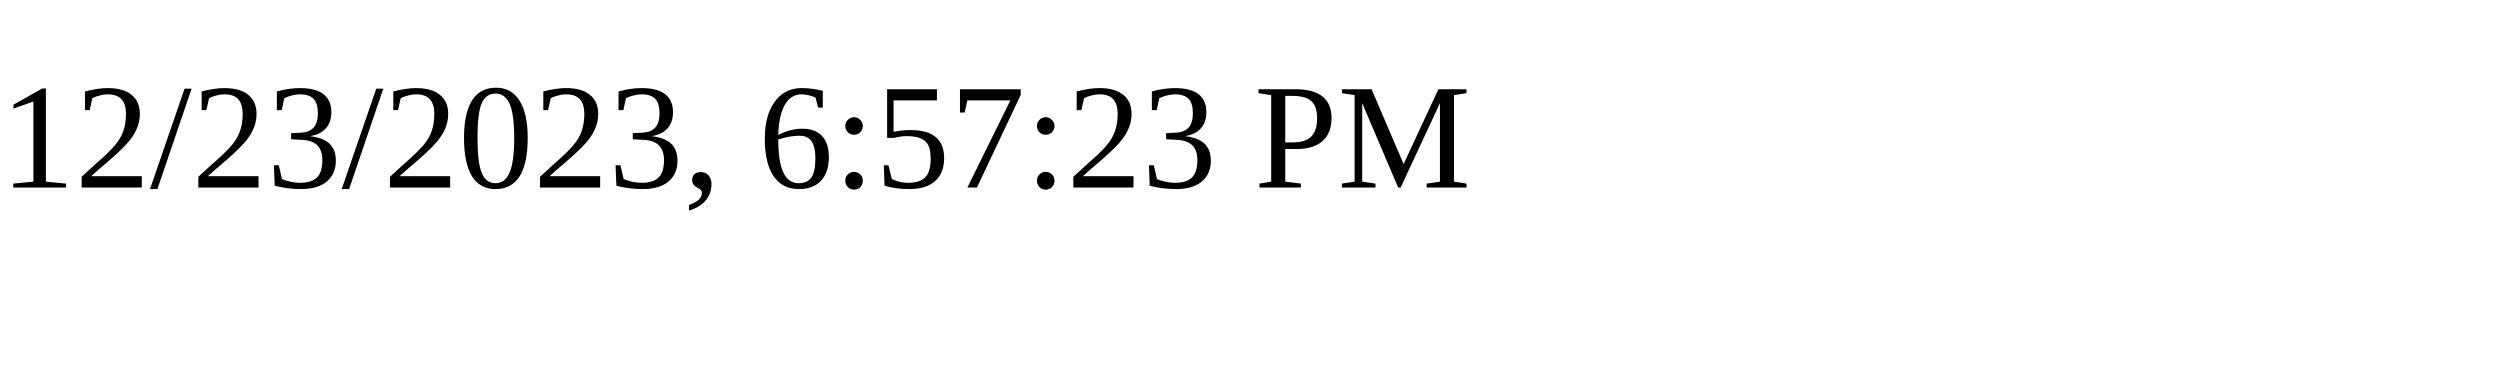
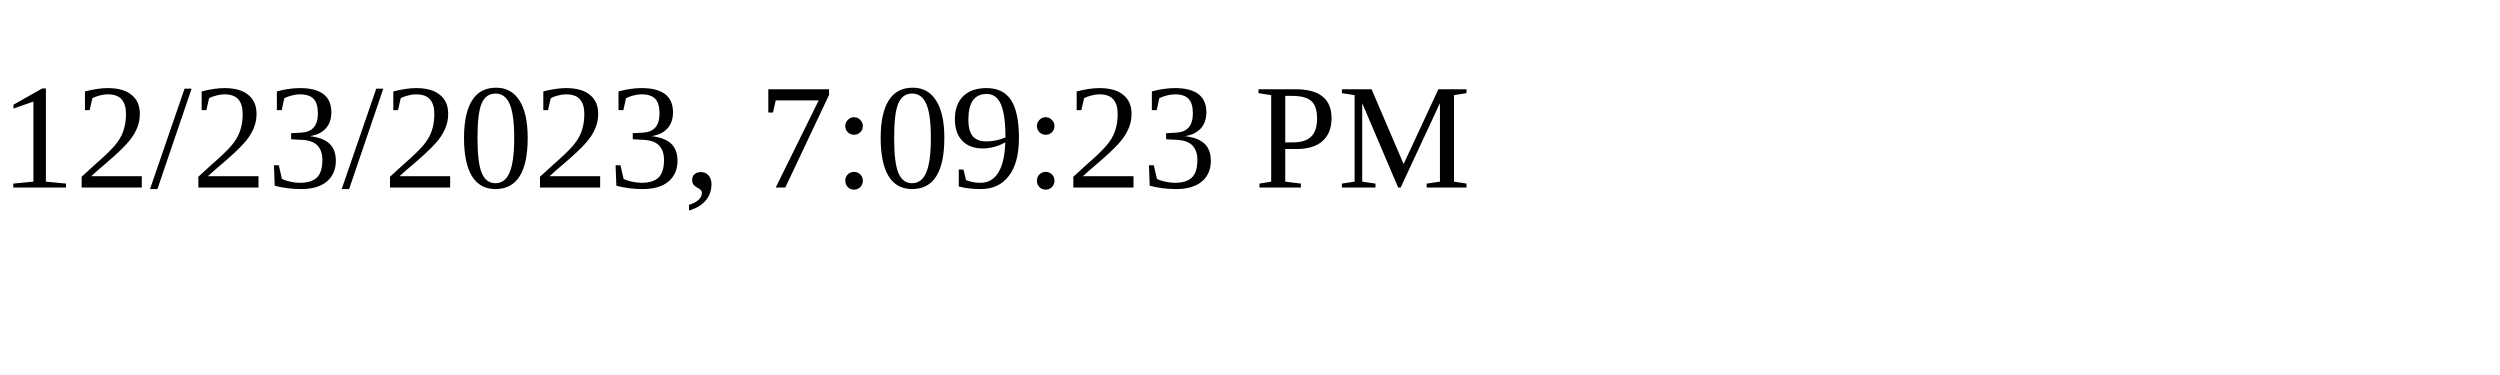
<svg xmlns="http://www.w3.org/2000/svg" height="30" width="200">
-   <text x="0" y="15">12/23/2023, 6:57:23 PM</text>
+   <text x="0" y="15">12/23/2023, 7:09:23 PM</text>
</svg>
